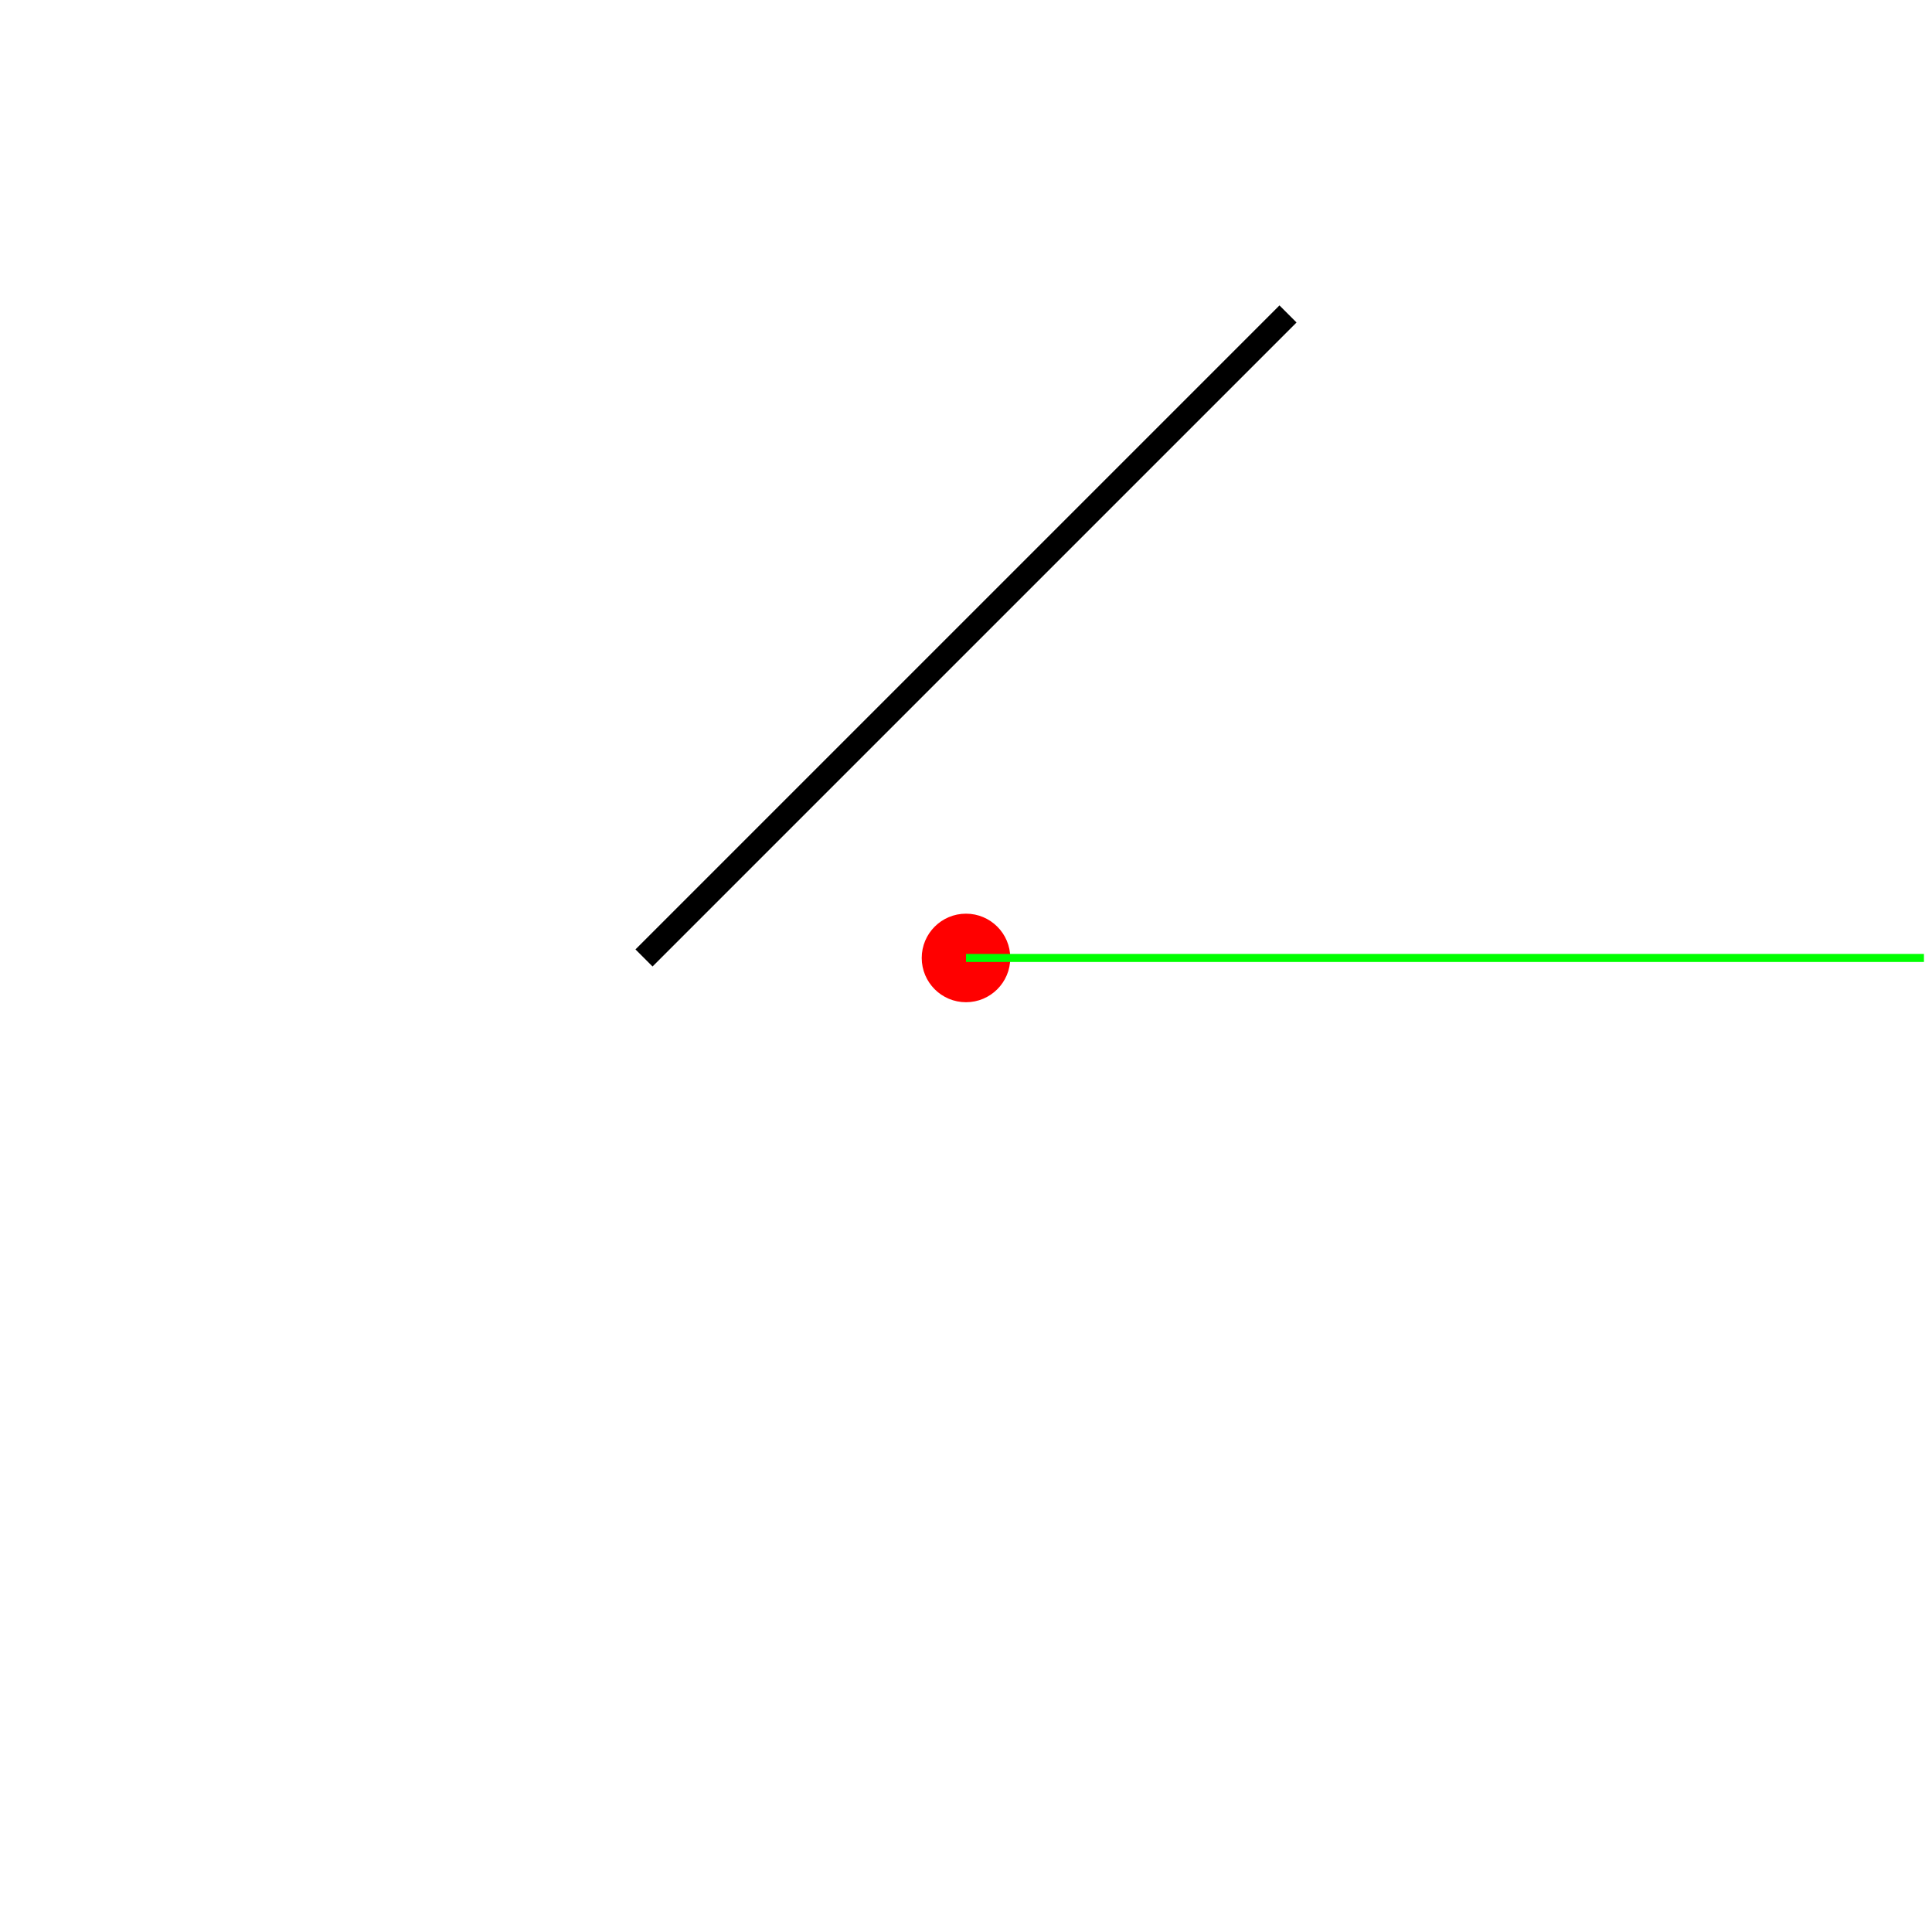
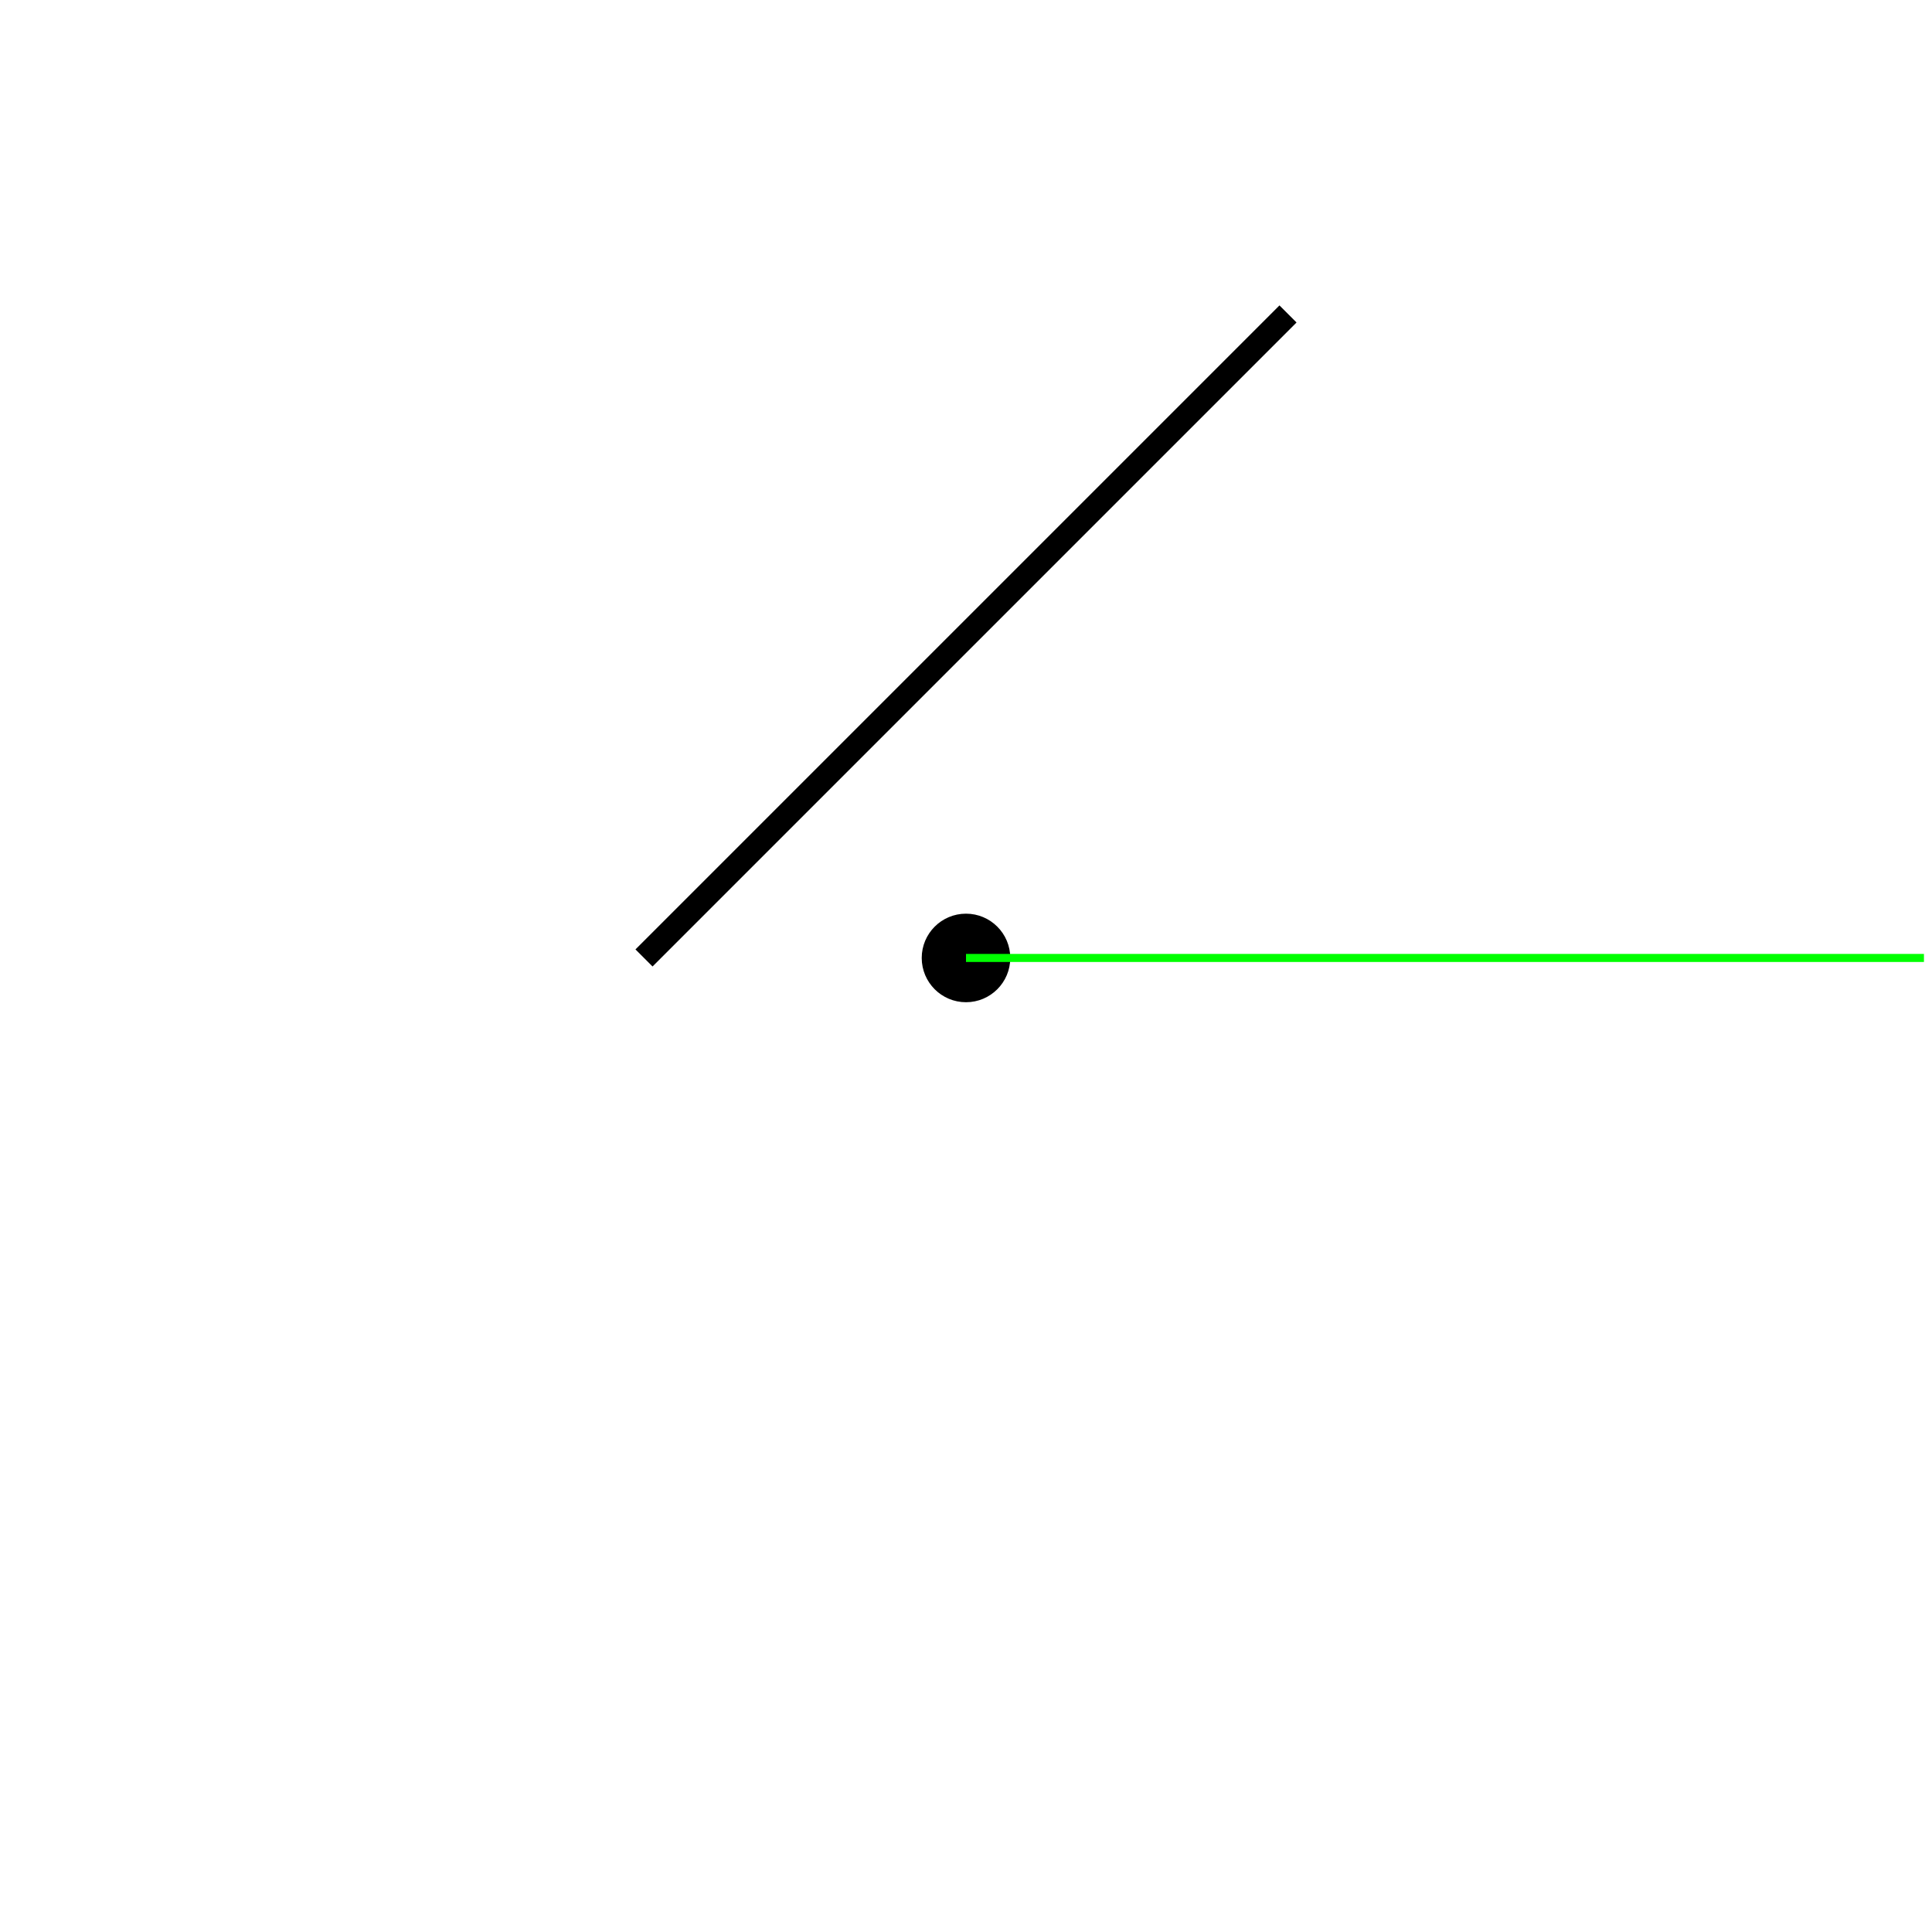
<svg xmlns="http://www.w3.org/2000/svg" version="1.1" width="240" height="240">
  <rect x="0" y="0" width="240" height="240" stroke="#ffffff" fill="#ffffff" />
  <polygon points=" 160,39 80,119 " stroke-width="3" stroke="#000000" fill="none" />
-   <circle cx="120" cy="119" r="5" stroke="#ff0000" fill="#ff0000" />
+   <circle cx="120" cy="119" r="5" stroke="#000000" fill="#000000" />
  <line x1="120" y1="119" x2="239" y2="119" stroke-width="1" stroke="#00ff00" fill="none" />
</svg>
